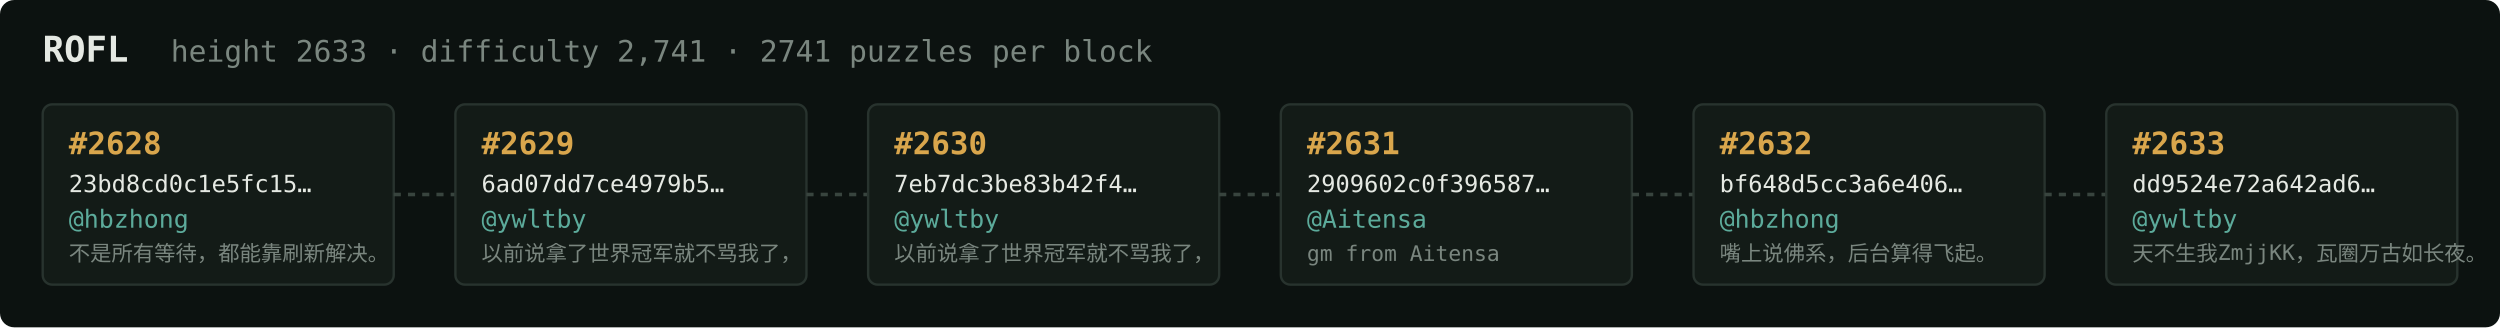
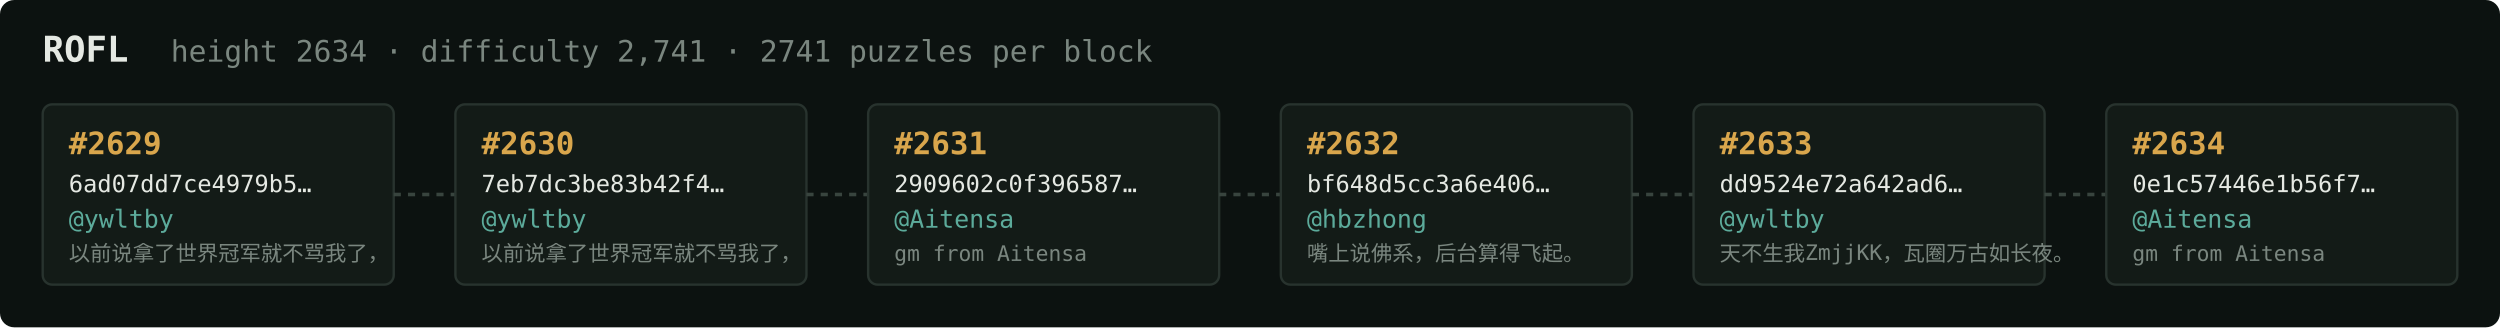
<svg xmlns="http://www.w3.org/2000/svg" width="1054" height="138" viewBox="0 0 1054 138" font-family="ui-monospace,SFMono-Regular,Menlo,monospace">
  <rect fill="#0c1210" width="1054" height="138" rx="6" />
  <text x="18" y="26" fill="#e5e9e3" font-size="15" font-weight="700">ROFL</text>
-   <text x="72" y="26" fill="#7a867f" font-size="12.5">height 2633 · difficulty 2,741 · 2741 puzzles per block</text>
+   <text x="72" y="26" fill="#7a867f" font-size="12.5">height 2634 · difficulty 2,741 · 2741 puzzles per block</text>
  <rect x="18" y="44" width="148" height="76" rx="4" fill="#131b17" stroke="#28332e" stroke-width="1" />
-   <text x="29" y="65" fill="#d9a64c" font-size="13" font-weight="700">#2628</text>
-   <text x="29" y="81" fill="#e5e9e3" font-size="10">23bd8cd0c1e5fc15…</text>
-   <text x="29" y="96" fill="#5cab9b" font-size="10.5">@hbzhong</text>
-   <text x="29" y="110" fill="#7a867f" font-size="9">不是所有等待，都能靠刷新解决。</text>
+   <text x="29" y="65" fill="#d9a64c" font-size="13" font-weight="700">#2629</text>
+   <text x="29" y="81" fill="#e5e9e3" font-size="10">6ad07dd7ce4979b5…</text>
+   <text x="29" y="96" fill="#5cab9b" font-size="10.5">@ywltby</text>
+   <text x="29" y="110" fill="#7a867f" font-size="9">以前说拿了世界冠军就不骂我了，</text>
  <line x1="166" y1="82.0" x2="192" y2="82.0" stroke="#38443e" stroke-width="1.5" stroke-dasharray="3 3" />
  <rect x="192" y="44" width="148" height="76" rx="4" fill="#131b17" stroke="#28332e" stroke-width="1" />
-   <text x="203" y="65" fill="#d9a64c" font-size="13" font-weight="700">#2629</text>
-   <text x="203" y="81" fill="#e5e9e3" font-size="10">6ad07dd7ce4979b5…</text>
+   <text x="203" y="65" fill="#d9a64c" font-size="13" font-weight="700">#2630</text>
+   <text x="203" y="81" fill="#e5e9e3" font-size="10">7eb7dc3be83b42f4…</text>
  <text x="203" y="96" fill="#5cab9b" font-size="10.5">@ywltby</text>
  <text x="203" y="110" fill="#7a867f" font-size="9">以前说拿了世界冠军就不骂我了，</text>
  <line x1="340" y1="82.0" x2="366" y2="82.0" stroke="#38443e" stroke-width="1.5" stroke-dasharray="3 3" />
  <rect x="366" y="44" width="148" height="76" rx="4" fill="#131b17" stroke="#28332e" stroke-width="1" />
-   <text x="377" y="65" fill="#d9a64c" font-size="13" font-weight="700">#2630</text>
-   <text x="377" y="81" fill="#e5e9e3" font-size="10">7eb7dc3be83b42f4…</text>
-   <text x="377" y="96" fill="#5cab9b" font-size="10.5">@ywltby</text>
-   <text x="377" y="110" fill="#7a867f" font-size="9">以前说拿了世界冠军就不骂我了，</text>
+   <text x="377" y="65" fill="#d9a64c" font-size="13" font-weight="700">#2631</text>
+   <text x="377" y="81" fill="#e5e9e3" font-size="10">2909602c0f396587…</text>
+   <text x="377" y="96" fill="#5cab9b" font-size="10.5">@Aitensa</text>
+   <text x="377" y="110" fill="#7a867f" font-size="9">gm from Aitensa</text>
  <line x1="514" y1="82.0" x2="540" y2="82.0" stroke="#38443e" stroke-width="1.5" stroke-dasharray="3 3" />
  <rect x="540" y="44" width="148" height="76" rx="4" fill="#131b17" stroke="#28332e" stroke-width="1" />
-   <text x="551" y="65" fill="#d9a64c" font-size="13" font-weight="700">#2631</text>
-   <text x="551" y="81" fill="#e5e9e3" font-size="10">2909602c0f396587…</text>
-   <text x="551" y="96" fill="#5cab9b" font-size="10.5">@Aitensa</text>
-   <text x="551" y="110" fill="#7a867f" font-size="9">gm from Aitensa</text>
+   <text x="551" y="65" fill="#d9a64c" font-size="13" font-weight="700">#2632</text>
+   <text x="551" y="81" fill="#e5e9e3" font-size="10">bf648d5cc3a6e406…</text>
+   <text x="551" y="96" fill="#5cab9b" font-size="10.5">@hbzhong</text>
+   <text x="551" y="110" fill="#7a867f" font-size="9">嘴上说佛系，后台算得飞起。</text>
  <line x1="688" y1="82.0" x2="714" y2="82.0" stroke="#38443e" stroke-width="1.5" stroke-dasharray="3 3" />
  <rect x="714" y="44" width="148" height="76" rx="4" fill="#131b17" stroke="#28332e" stroke-width="1" />
-   <text x="725" y="65" fill="#d9a64c" font-size="13" font-weight="700">#2632</text>
-   <text x="725" y="81" fill="#e5e9e3" font-size="10">bf648d5cc3a6e406…</text>
-   <text x="725" y="96" fill="#5cab9b" font-size="10.5">@hbzhong</text>
-   <text x="725" y="110" fill="#7a867f" font-size="9">嘴上说佛系，后台算得飞起。</text>
+   <text x="725" y="65" fill="#d9a64c" font-size="13" font-weight="700">#2633</text>
+   <text x="725" y="81" fill="#e5e9e3" font-size="10">dd9524e72a642ad6…</text>
+   <text x="725" y="96" fill="#5cab9b" font-size="10.5">@ywltby</text>
+   <text x="725" y="110" fill="#7a867f" font-size="9">天不生我ZmjjKK，瓦圈万古如长夜。</text>
  <line x1="862" y1="82.0" x2="888" y2="82.0" stroke="#38443e" stroke-width="1.5" stroke-dasharray="3 3" />
  <rect x="888" y="44" width="148" height="76" rx="4" fill="#131b17" stroke="#28332e" stroke-width="1" />
-   <text x="899" y="65" fill="#d9a64c" font-size="13" font-weight="700">#2633</text>
-   <text x="899" y="81" fill="#e5e9e3" font-size="10">dd9524e72a642ad6…</text>
-   <text x="899" y="96" fill="#5cab9b" font-size="10.5">@ywltby</text>
-   <text x="899" y="110" fill="#7a867f" font-size="9">天不生我ZmjjKK，瓦圈万古如长夜。</text>
+   <text x="899" y="65" fill="#d9a64c" font-size="13" font-weight="700">#2634</text>
+   <text x="899" y="81" fill="#e5e9e3" font-size="10">0e1c57446e1b56f7…</text>
+   <text x="899" y="96" fill="#5cab9b" font-size="10.5">@Aitensa</text>
+   <text x="899" y="110" fill="#7a867f" font-size="9">gm from Aitensa</text>
</svg>
